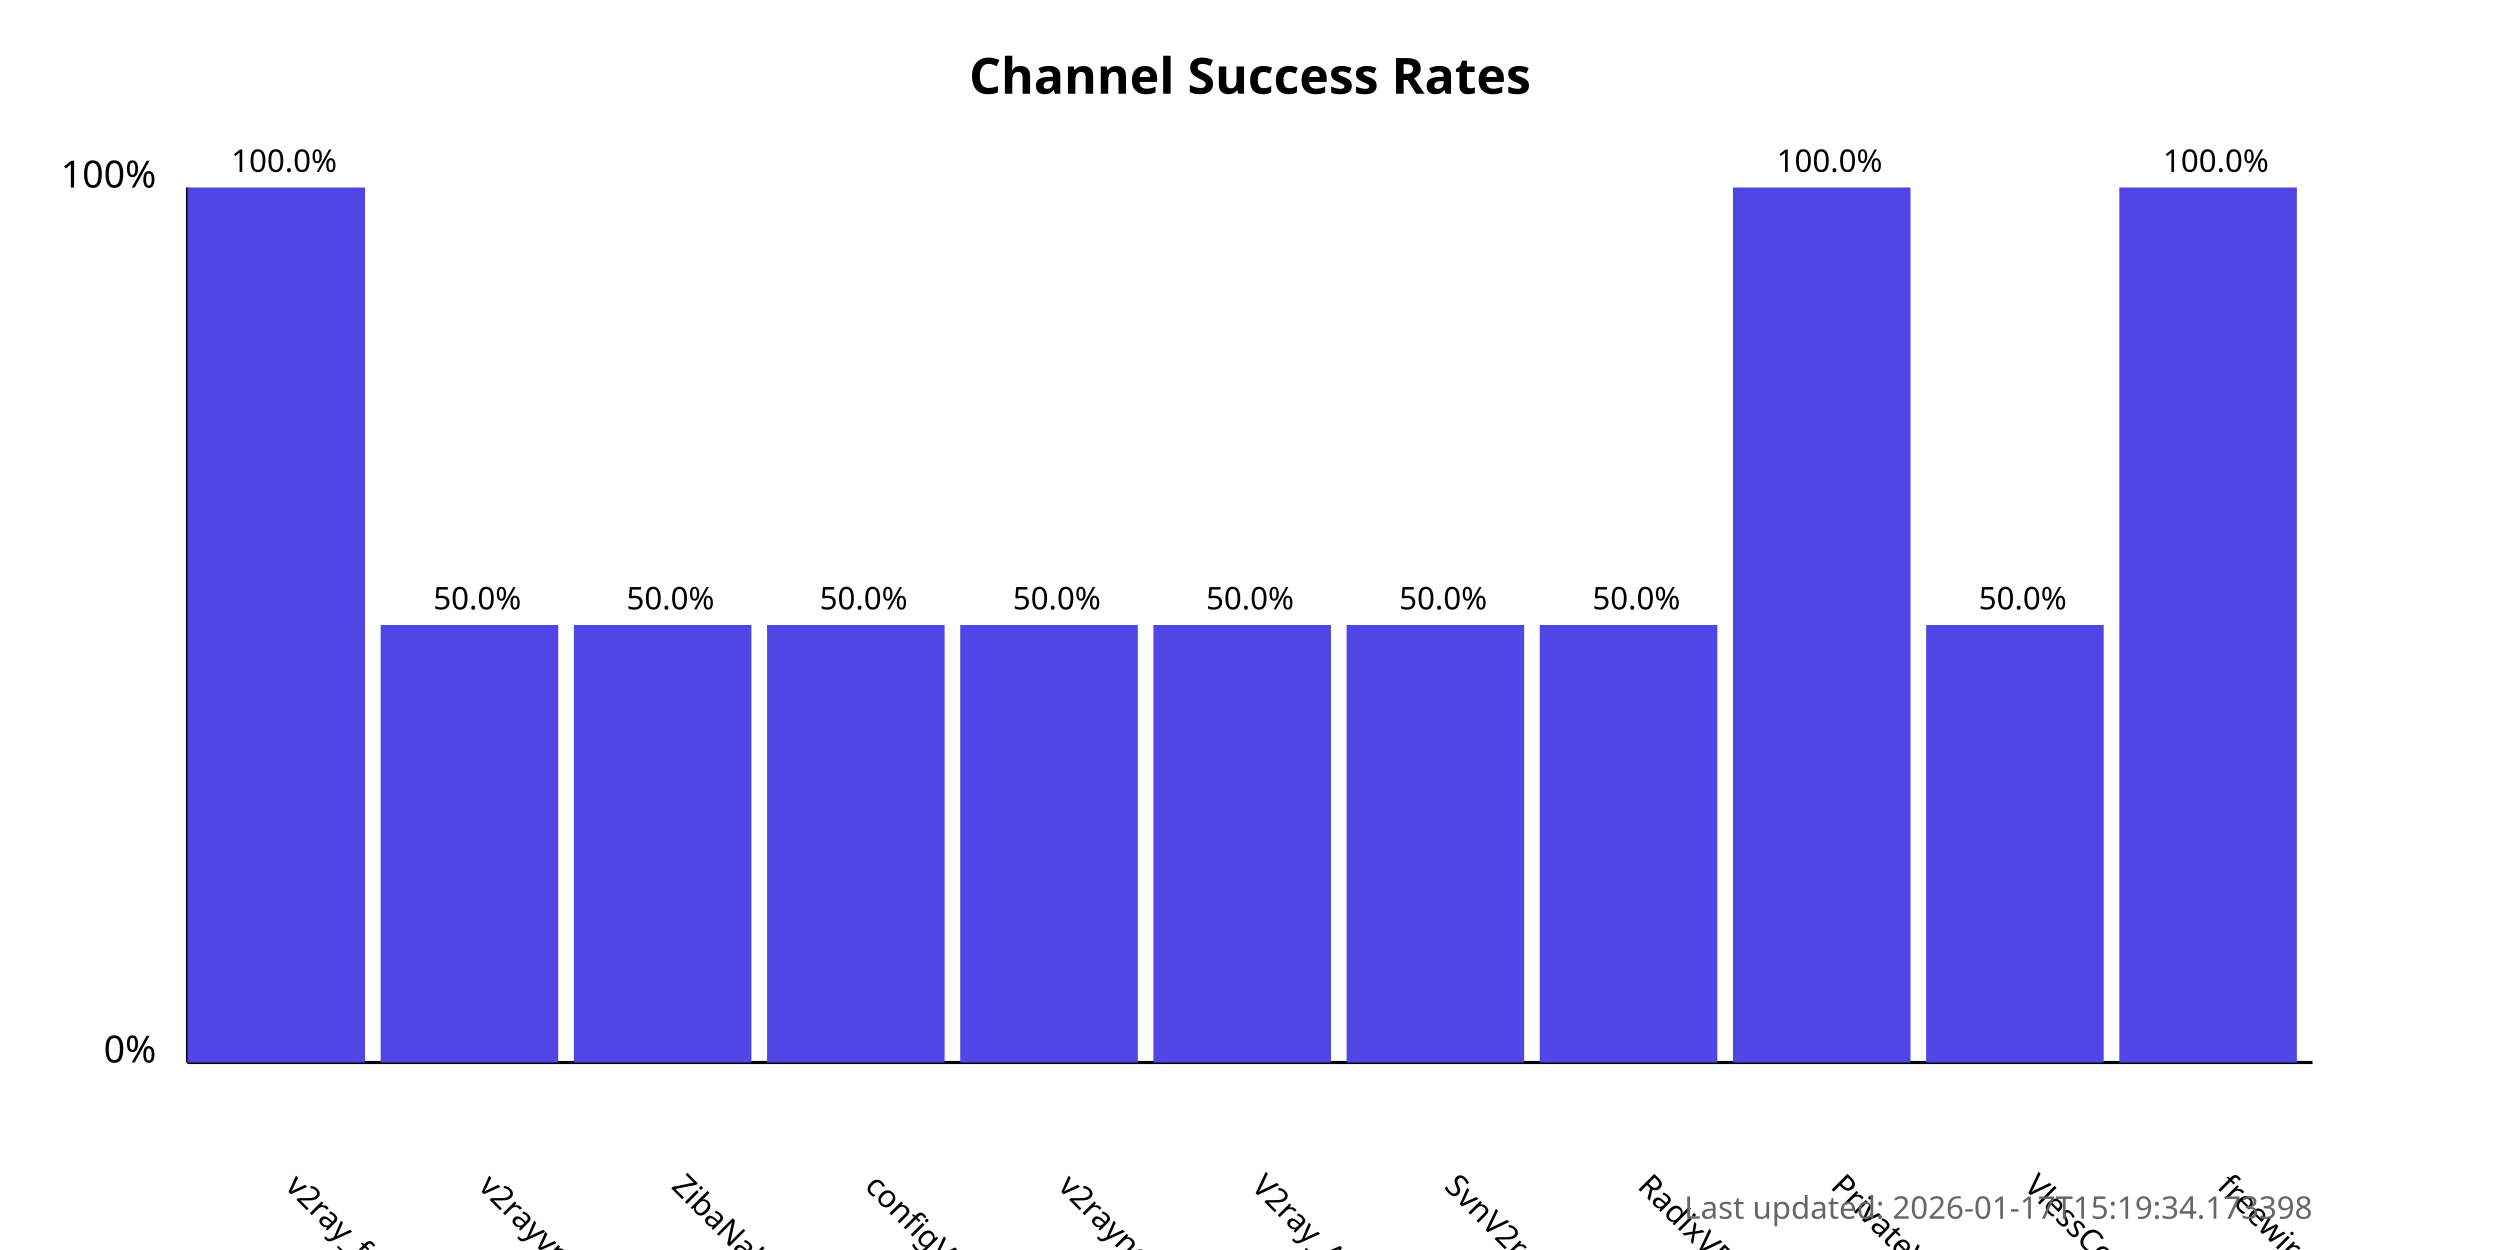
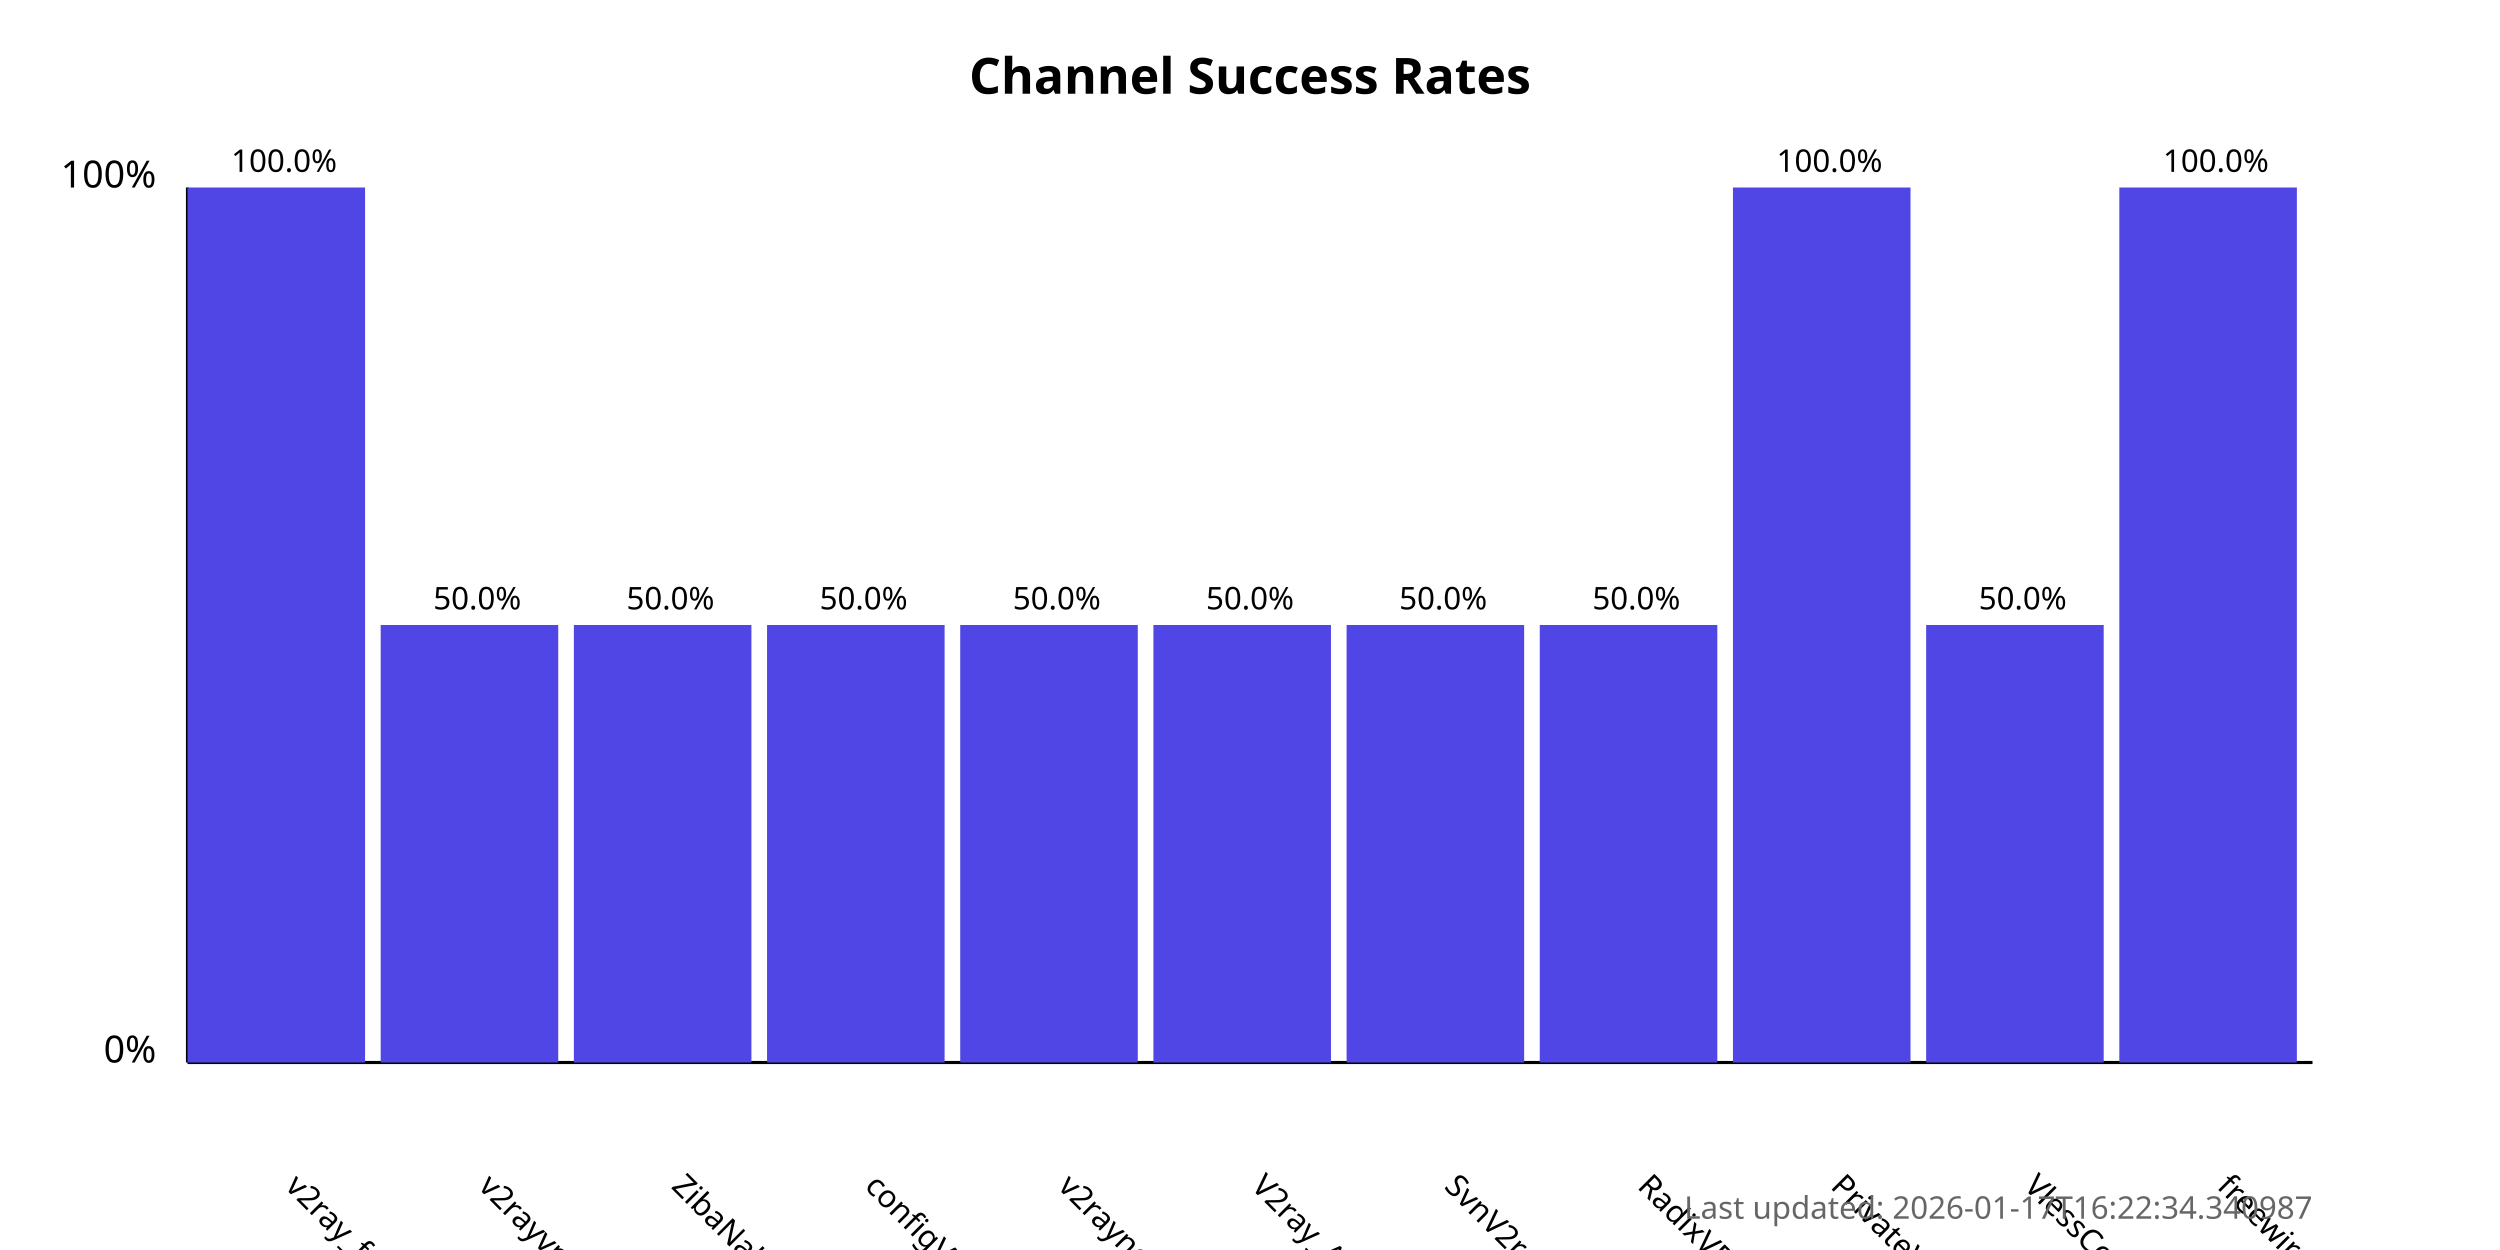
<svg xmlns="http://www.w3.org/2000/svg" width="800" height="400">
  <style>
            .chart-title { font: bold 16px sans-serif; }
            .axis-label { font: 12px sans-serif; }
            .tick-label { font: 10px sans-serif; }
            .bar { fill: #4f46e5; }
            .bar:hover { fill: #6366f1; }
            .timestamp { font: 10px sans-serif; fill: #666; }
        </style>
  <text x="400.0" y="30" text-anchor="middle" class="chart-title">
            Channel Success Rates
        </text>
  <line x1="60" y1="340" x2="60" y2="60" stroke="black" stroke-width="1" />
  <line x1="60" y1="340" x2="740" y2="340" stroke="black" stroke-width="1" />
  <text x="50" y="340" text-anchor="end" class="axis-label">0%</text>
  <text x="50" y="60" text-anchor="end" class="axis-label">100%</text>
  <g>
    <rect x="60" y="60.0" width="56.818" height="280.0" class="bar" />
    <text x="90.909" y="380" transform="rotate(45, 90.90909, 380)" text-anchor="start" class="tick-label">
                v2ray_free_conf
            </text>
    <text x="90.909" y="55.0" text-anchor="middle" class="tick-label">
                100.0%
            </text>
  </g>
  <g>
    <rect x="121.818" y="200.0" width="56.818" height="140.0" class="bar" />
    <text x="152.727" y="380" transform="rotate(45, 152.7273, 380)" text-anchor="start" class="tick-label">
                v2rayvpno
            </text>
    <text x="152.727" y="195.0" text-anchor="middle" class="tick-label">
                50.0%
            </text>
  </g>
  <g>
    <rect x="183.636" y="200.0" width="56.818" height="140.0" class="bar" />
    <text x="214.545" y="380" transform="rotate(45, 214.5455, 380)" text-anchor="start" class="tick-label">
                ZibaNabz
            </text>
    <text x="214.545" y="195.0" text-anchor="middle" class="tick-label">
                50.0%
            </text>
  </g>
  <g>
    <rect x="245.455" y="200.0" width="56.818" height="140.0" class="bar" />
    <text x="276.364" y="380" transform="rotate(45, 276.3636, 380)" text-anchor="start" class="tick-label">
                configV2rayForFree
            </text>
    <text x="276.364" y="195.0" text-anchor="middle" class="tick-label">
                50.0%
            </text>
  </g>
  <g>
    <rect x="307.273" y="200.0" width="56.818" height="140.0" class="bar" />
    <text x="338.182" y="380" transform="rotate(45, 338.1818, 380)" text-anchor="start" class="tick-label">
                v2rayngvpn
            </text>
    <text x="338.182" y="195.0" text-anchor="middle" class="tick-label">
                50.0%
            </text>
  </g>
  <g>
    <rect x="369.091" y="200.0" width="56.818" height="140.0" class="bar" />
    <text x="400.0" y="380" transform="rotate(45, 400.0, 380)" text-anchor="start" class="tick-label">
                V2ray_Alpha
            </text>
    <text x="400.0" y="195.0" text-anchor="middle" class="tick-label">
                50.0%
            </text>
  </g>
  <g>
    <rect x="430.909" y="200.0" width="56.818" height="140.0" class="bar" />
    <text x="461.818" y="380" transform="rotate(45, 461.8182, 380)" text-anchor="start" class="tick-label">
                SvnV2ray
            </text>
    <text x="461.818" y="195.0" text-anchor="middle" class="tick-label">
                50.0%
            </text>
  </g>
  <g>
    <rect x="492.727" y="200.0" width="56.818" height="140.0" class="bar" />
    <text x="523.636" y="380" transform="rotate(45, 523.6364, 380)" text-anchor="start" class="tick-label">
                RadixVPN
            </text>
    <text x="523.636" y="195.0" text-anchor="middle" class="tick-label">
                50.0%
            </text>
  </g>
  <g>
    <rect x="554.545" y="60.0" width="56.818" height="280.0" class="bar" />
    <text x="585.455" y="380" transform="rotate(45, 585.4545, 380)" text-anchor="start" class="tick-label">
                PrivateVPNs
            </text>
    <text x="585.455" y="55.0" text-anchor="middle" class="tick-label">
                100.0%
            </text>
  </g>
  <g>
    <rect x="616.364" y="200.0" width="56.818" height="140.0" class="bar" />
    <text x="647.273" y="380" transform="rotate(45, 647.2727, 380)" text-anchor="start" class="tick-label">
                VlessConfig
            </text>
    <text x="647.273" y="195.0" text-anchor="middle" class="tick-label">
                50.0%
            </text>
  </g>
  <g>
    <rect x="678.182" y="60.0" width="56.818" height="280.0" class="bar" />
    <text x="709.091" y="380" transform="rotate(45, 709.0909, 380)" text-anchor="start" class="tick-label">
                freewireguard
            </text>
    <text x="709.091" y="55.0" text-anchor="middle" class="tick-label">
                100.0%
            </text>
  </g>
  <text x="740" y="390" text-anchor="end" class="timestamp">
-             Last updated: 2026-01-17T15:19:34.173398
+             Last updated: 2026-01-17T16:22:34.340987
        </text>
</svg>
